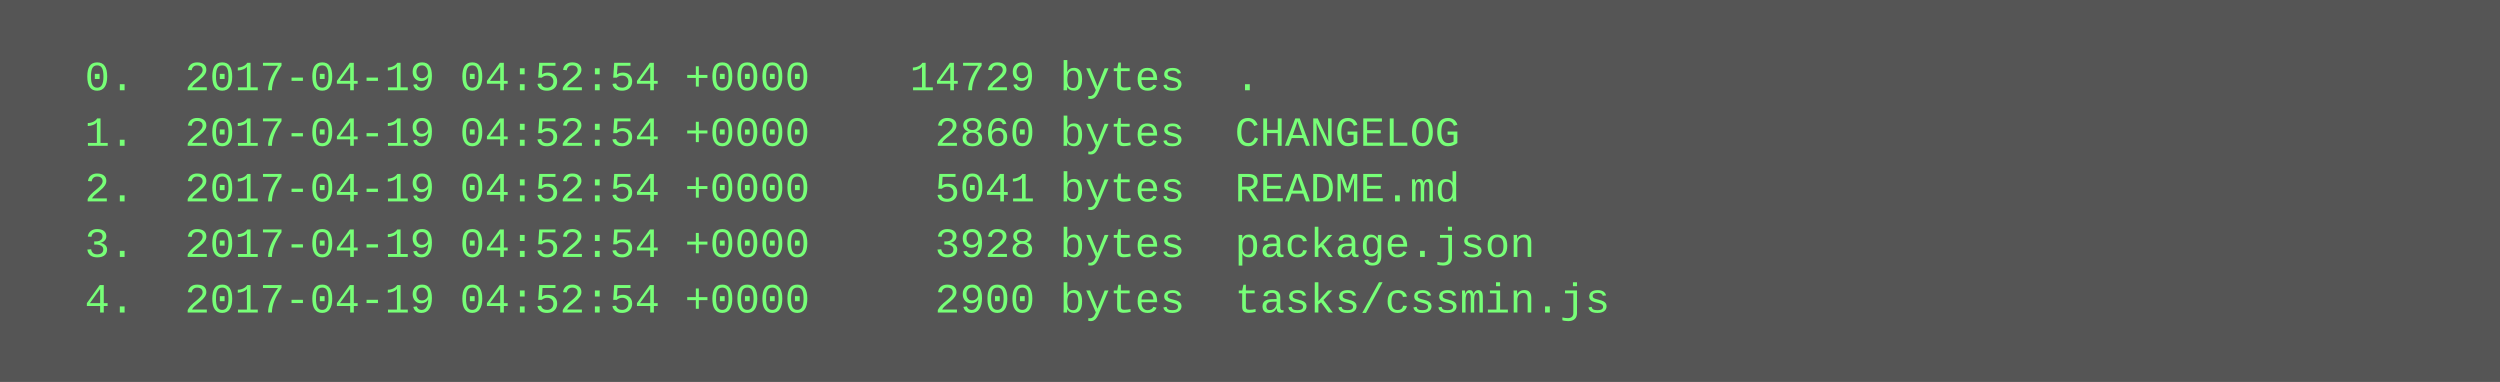
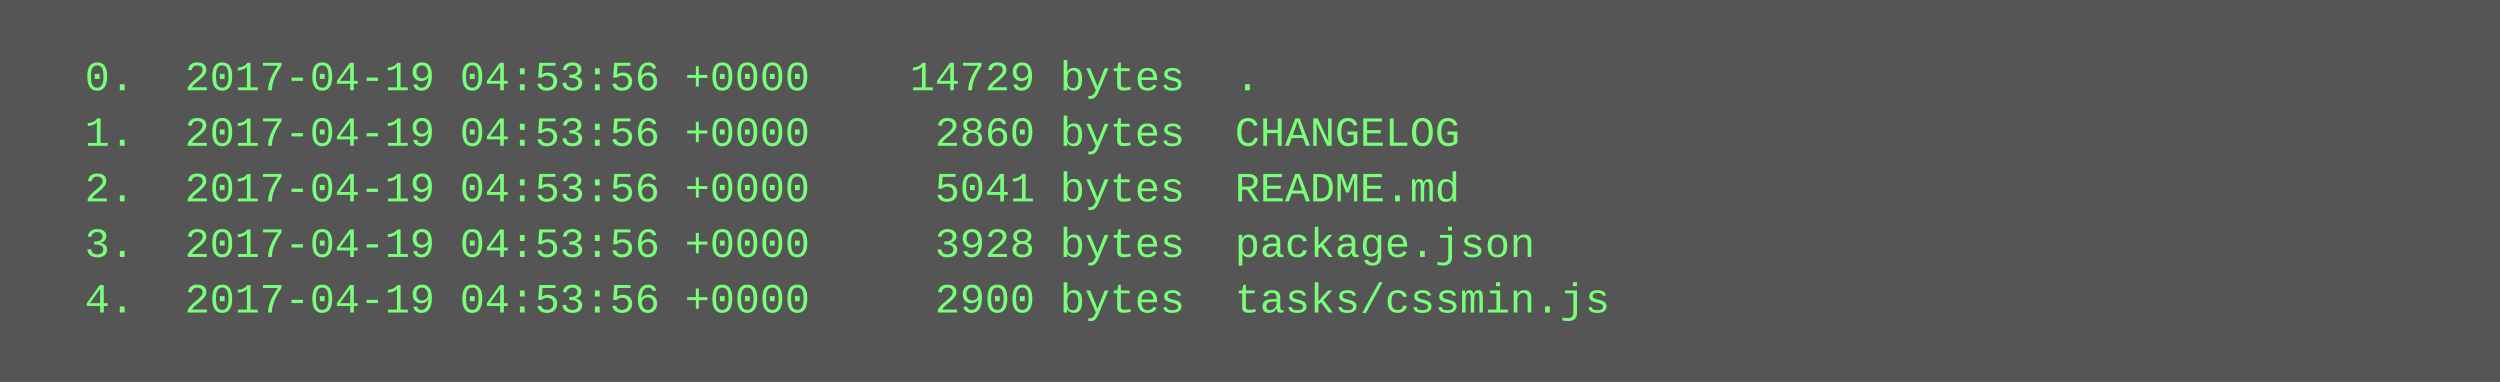
<svg xmlns="http://www.w3.org/2000/svg" height="110" width="720">
  <rect height="110" fill="#555" width="720" />
  <text fill="#7f7" font-family="Courier New" font-size="12" xml:space="preserve">
-     <tspan x="10" y="26">  0.  2017-04-19 04:52:54 +0000    14729 bytes  .</tspan>
-     <tspan x="10" y="42">  1.  2017-04-19 04:52:54 +0000     2860 bytes  CHANGELOG</tspan>
-     <tspan x="10" y="58">  2.  2017-04-19 04:52:54 +0000     5041 bytes  README.md</tspan>
-     <tspan x="10" y="74">  3.  2017-04-19 04:52:54 +0000     3928 bytes  package.json</tspan>
-     <tspan x="10" y="90">  4.  2017-04-19 04:52:54 +0000     2900 bytes  tasks/cssmin.js</tspan>
+     <tspan x="10" y="26">  0.  2017-04-19 04:53:56 +0000    14729 bytes  .</tspan>
+     <tspan x="10" y="42">  1.  2017-04-19 04:53:56 +0000     2860 bytes  CHANGELOG</tspan>
+     <tspan x="10" y="58">  2.  2017-04-19 04:53:56 +0000     5041 bytes  README.md</tspan>
+     <tspan x="10" y="74">  3.  2017-04-19 04:53:56 +0000     3928 bytes  package.json</tspan>
+     <tspan x="10" y="90">  4.  2017-04-19 04:53:56 +0000     2900 bytes  tasks/cssmin.js</tspan>
  </text>
</svg>
